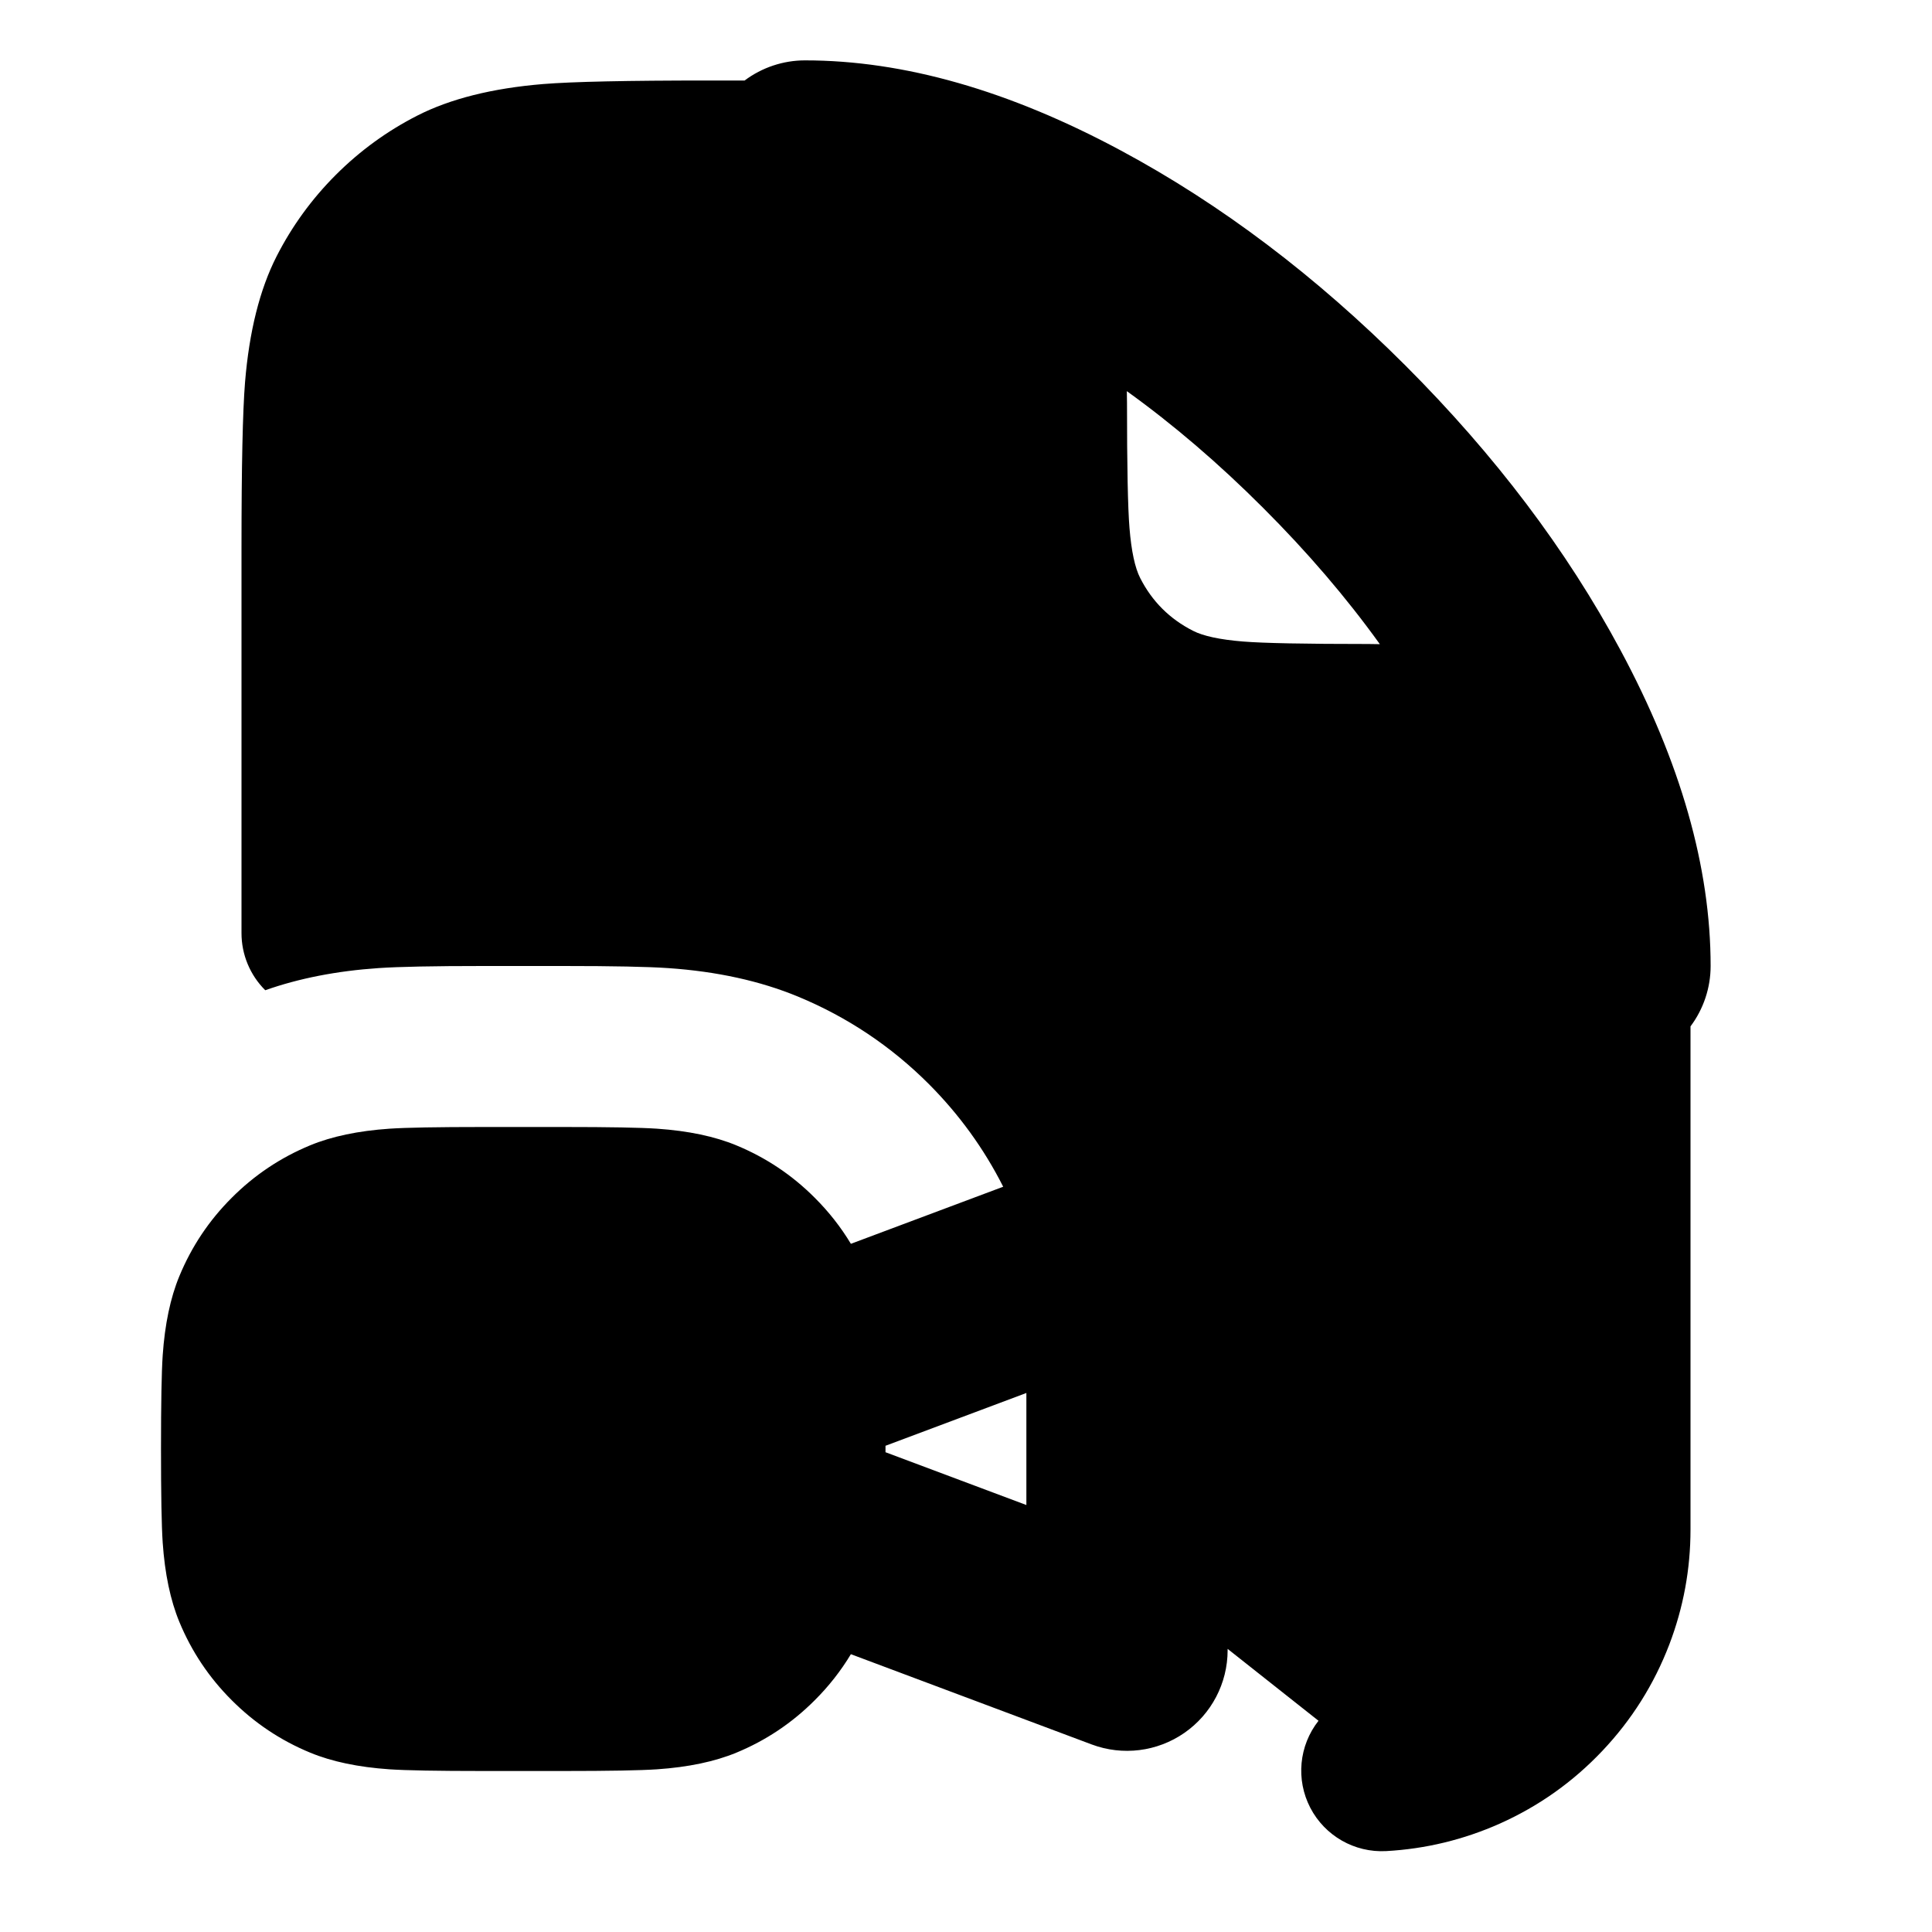
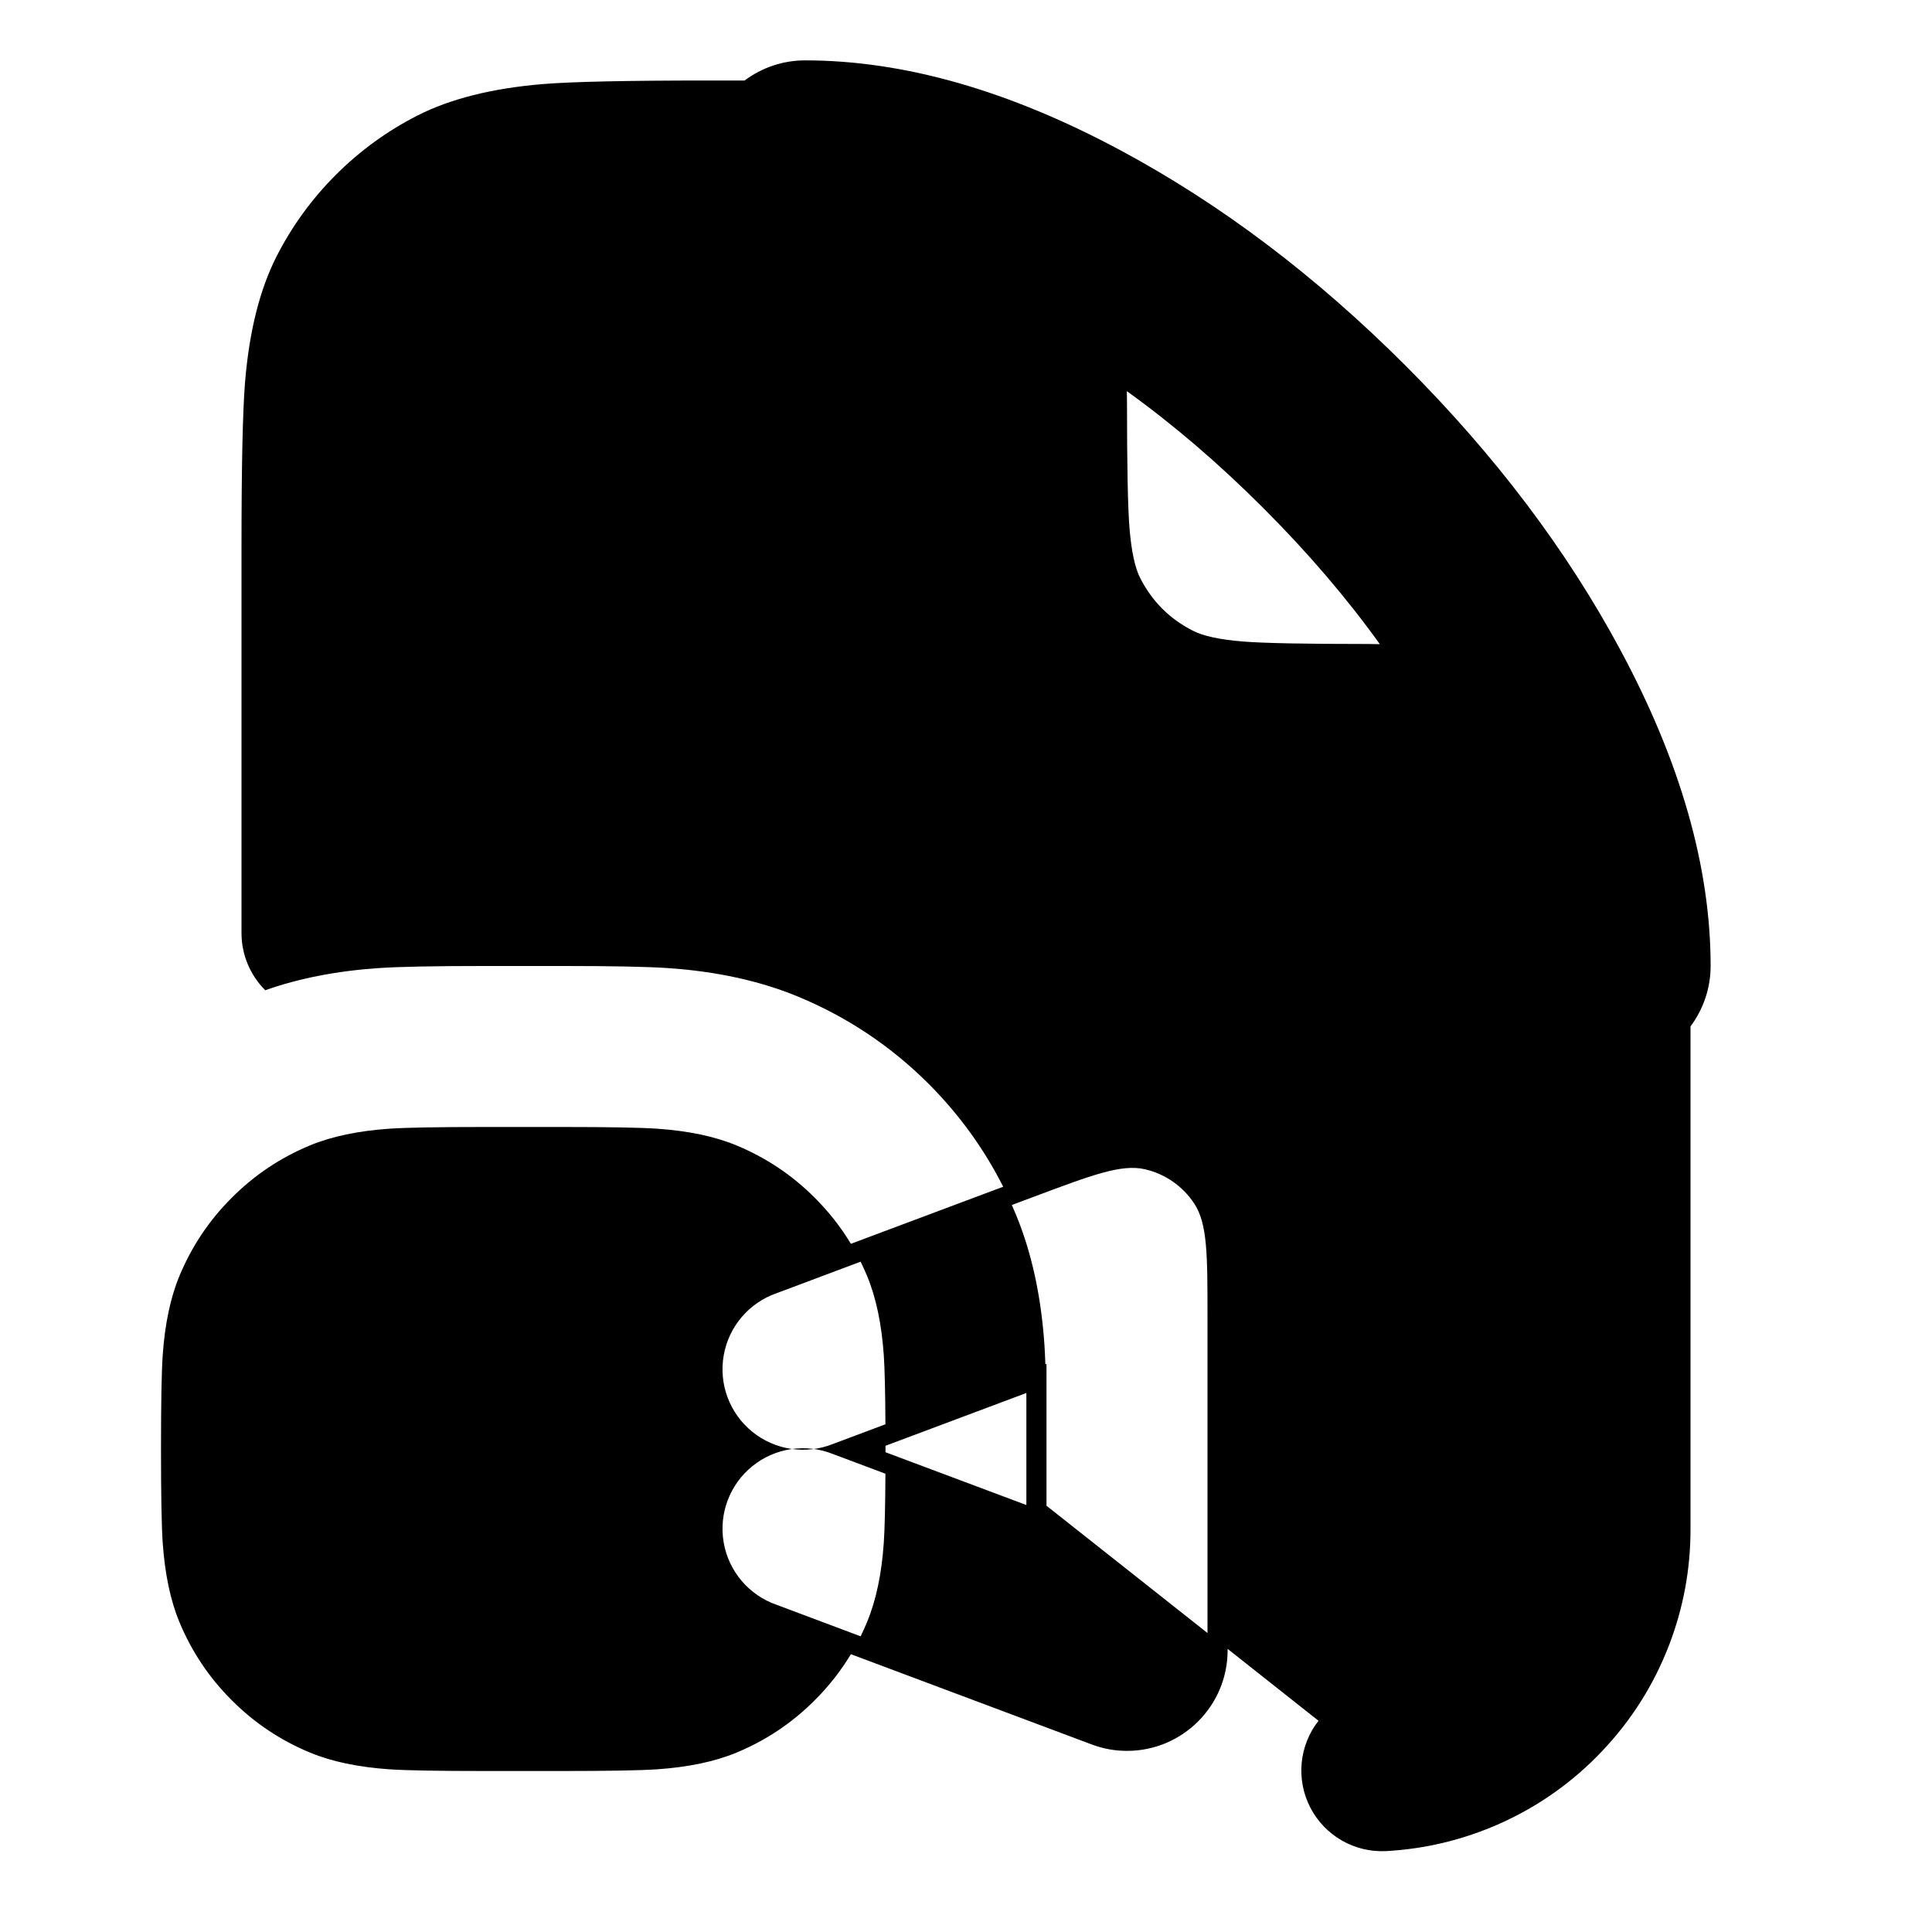
<svg xmlns="http://www.w3.org/2000/svg" width="24" height="24" viewBox="0 0 24 24" fill="currentColor" fill-rule="evenodd">
-   <path d="M10 .75q1.84 0 3.926 1.121 1.864 1.001 3.533 2.67t2.67 3.533Q21.25 10.16 21.25 12c0 .27-.088.534-.25.75V19q0 .738-.263 1.428-.285.744-.832 1.322-.548.579-1.275.904-.675.3-1.411.341a1.001 1.001 0 0 1-.84-1.619l-1.129-.893v.017a1.25 1.25 0 0 1-1.689 1.17l-2.991-1.121q-.187.311-.449.572-.422.423-.973.651-.404.167-.986.207Q7.85 22 7 22H6q-.85 0-1.162-.021-.582-.04-.985-.207-.552-.228-.974-.651-.423-.422-.651-.973-.167-.404-.207-.986Q2 18.85 2 18t.021-1.162q.04-.582.207-.985.228-.552.651-.974.422-.423.973-.651.404-.167.986-.207Q5.15 14 6 14h1q.85 0 1.162.021.582.04.985.207.552.228.974.651.262.261.449.572l1.892-.709q-.358-.709-.926-1.278-.704-.703-1.623-1.084-.706-.292-1.615-.354Q7.918 12 7 12H6q-.918 0-1.298.026-.778.053-1.407.275a1 1 0 0 1-.295-.71V6.8q0-1.511.044-2.052.078-.947.392-1.564.288-.564.736-1.012t1.012-.736q.617-.314 1.564-.392Q7.289 1 8.8 1h.45c.216-.162.48-.25.75-.25m3.998 4.109Q14 4.929 14 5q0 1.184.031 1.56.035.429.133.621.221.434.656.655.191.098.62.133Q15.816 8 17 8q.071 0 .141.002-.625-.869-1.45-1.693-.824-.825-1.693-1.45M12.75 18.696 11 18.04v-.08l1.75-.656z" />
+   <path d="M13.926 1.871Q11.84.75 10 .75c-.27 0-.534.088-.75.25H8.8q-1.511 0-2.052.044-.947.078-1.564.392-.564.288-1.012.736t-.736 1.012q-.314.617-.392 1.564Q3 5.289 3 6.8v4.791c0 .266.106.522.295.71q.629-.222 1.407-.275Q5.082 12 6 12h1q.918 0 1.298.026.909.062 1.615.354.919.381 1.623 1.084.568.569.926 1.278l-1.892.709q-.187-.311-.449-.572-.422-.423-.974-.651-.403-.167-.985-.207Q7.85 14 7 14H6q-.85 0-1.162.021-.582.04-.986.207-.551.228-.973.651-.423.422-.651.974-.167.403-.207.985Q2 17.15 2 18t.021 1.162q.04.582.207.986.228.551.651.973.422.423.974.651.403.167.985.207Q5.15 22 6 22h1q.85 0 1.162-.021.582-.04.986-.207.551-.228.973-.651.262-.261.449-.572l2.991 1.121q.212.08.439.08c.69 0 1.25-.56 1.25-1.25v-.017l1.129.893a1.002 1.002 0 0 0 .84 1.619q.736-.041 1.411-.341.727-.325 1.275-.904.547-.578.832-1.322Q21 19.738 21 19v-6.25c.162-.216.25-.48.25-.75q0-1.84-1.121-3.926-1.001-1.864-2.67-3.533t-3.533-2.67M14 5q0-.071-.002-.141.869.625 1.693 1.45.825.824 1.45 1.693Q17.071 8 17 8q-1.184 0-1.56-.031-.429-.035-.62-.133-.435-.221-.656-.655-.098-.192-.133-.621Q14 6.184 14 5m-1.38 10.087-.051-.118.27-.101c.726-.272 1.089-.409 1.38-.344a1 1 0 0 1 .618.43c.163.249.163.636.163 1.412v3.92l-2-1.581v-1.762l-.014.005q-.005-.143-.012-.246-.062-.909-.354-1.615m-2.971.977 1.042-.391q.043.088.081.179.167.404.207.986.017.252.02.855l-.648.243a1 1 0 1 1-.702-1.872M11 18.04v-.08l1.75-.656v1.392zm-.649.024.648.243q-.003.603-.02.855-.04.582-.207.985-.038.092-.081.18l-1.042-.391a1 1 0 1 1 .702-1.872" />
</svg>
